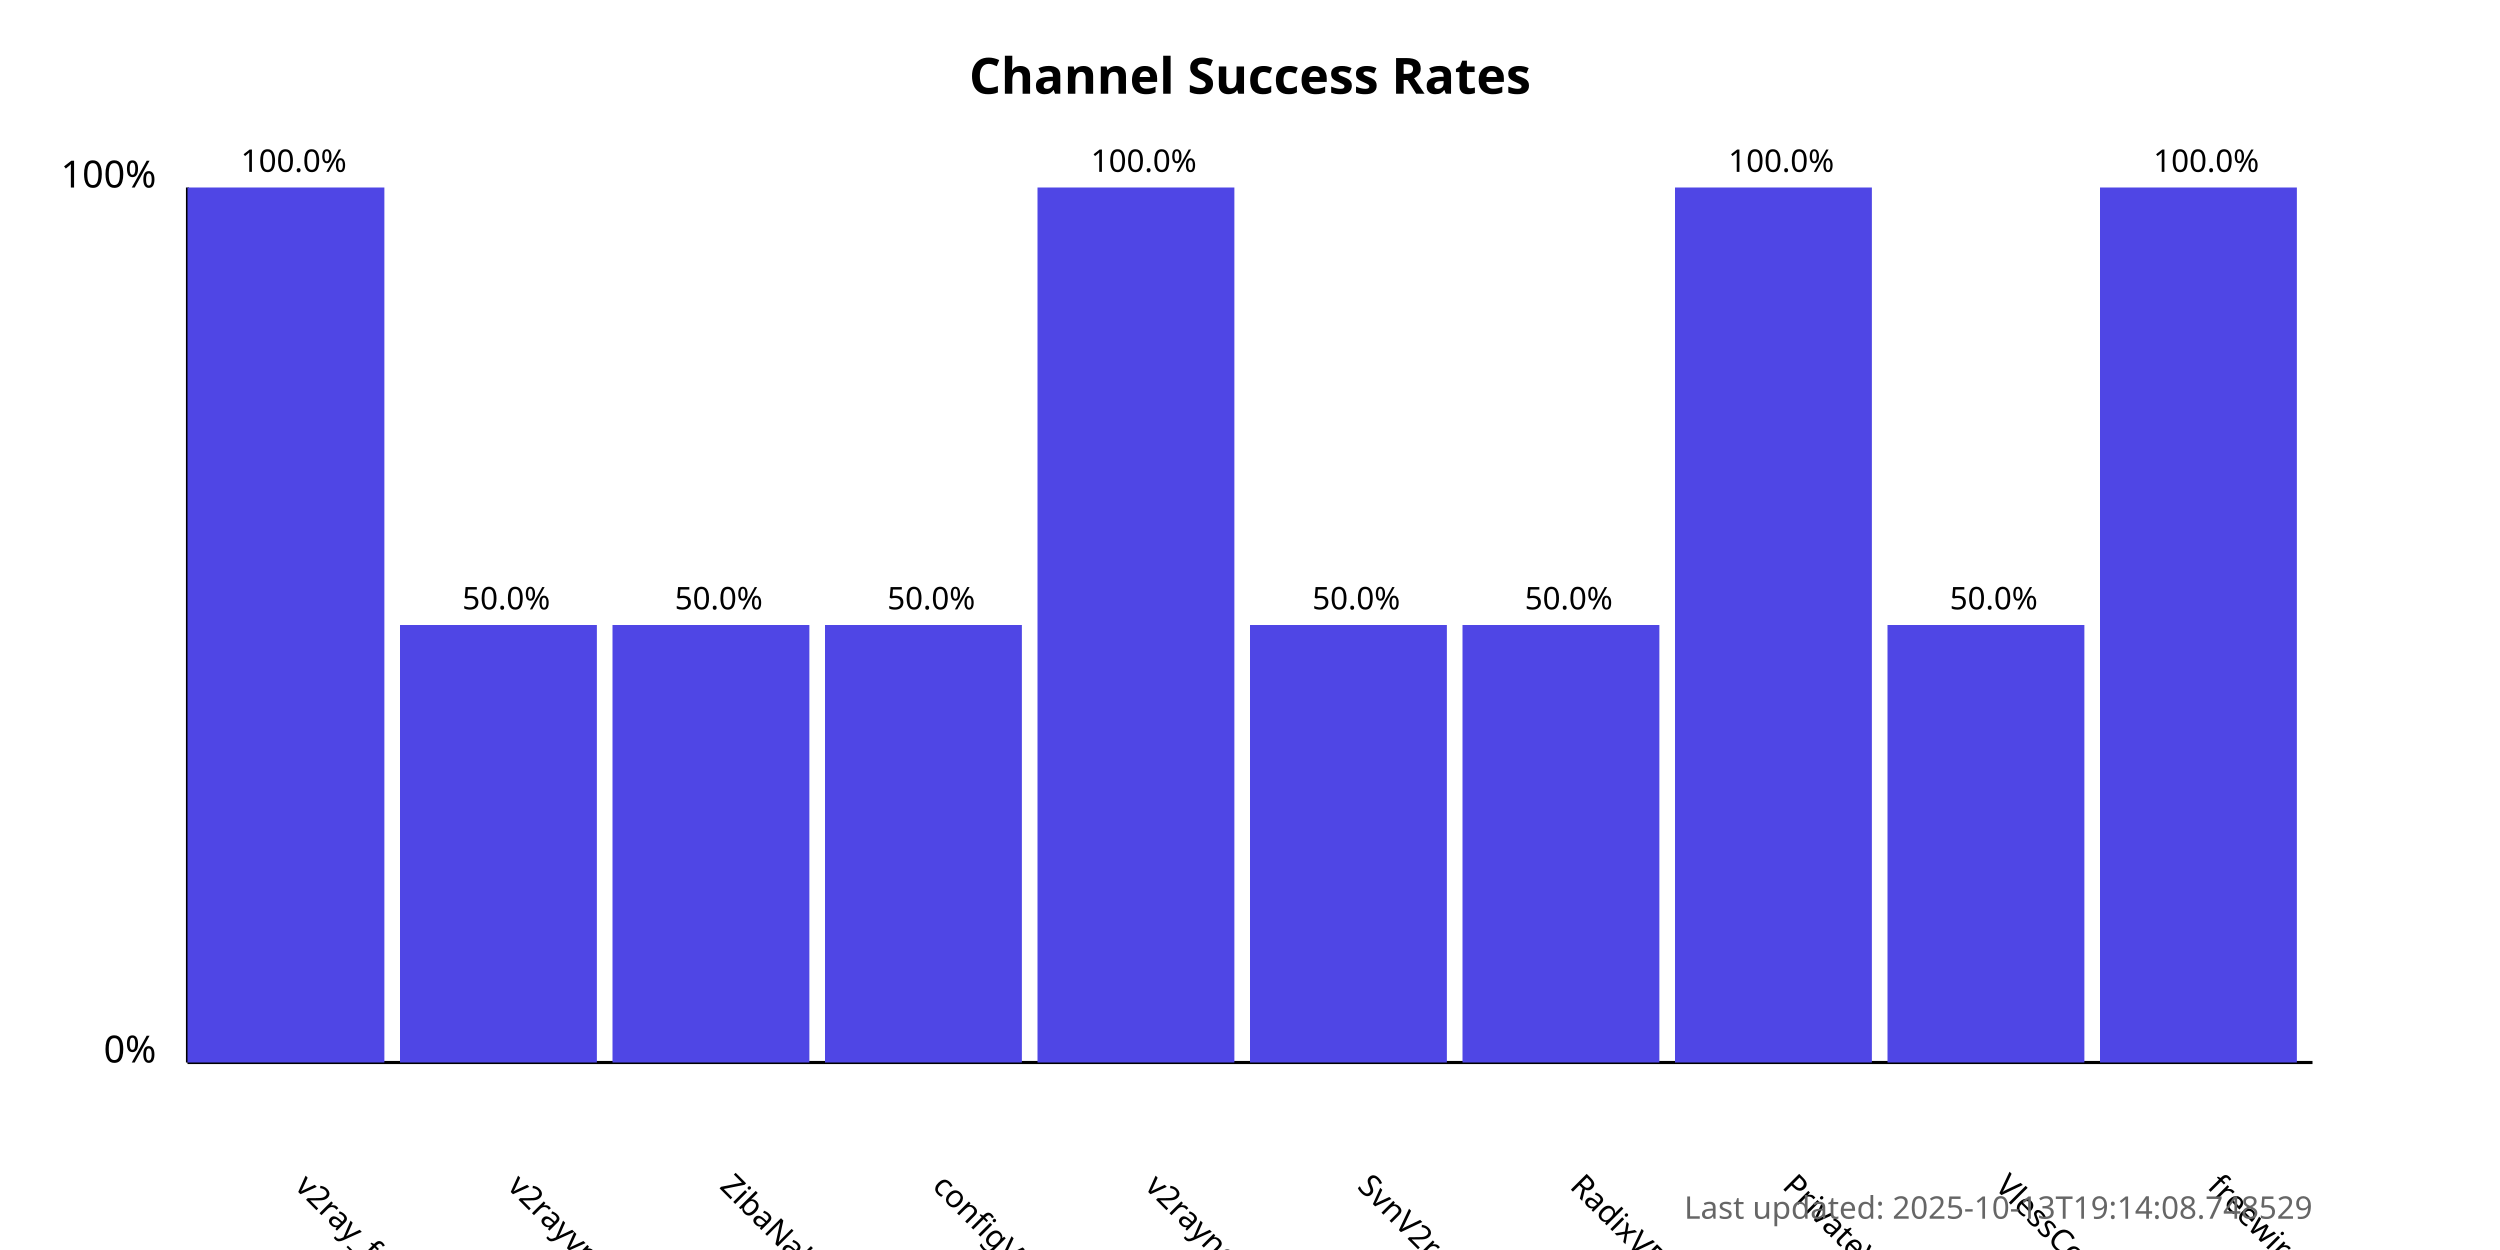
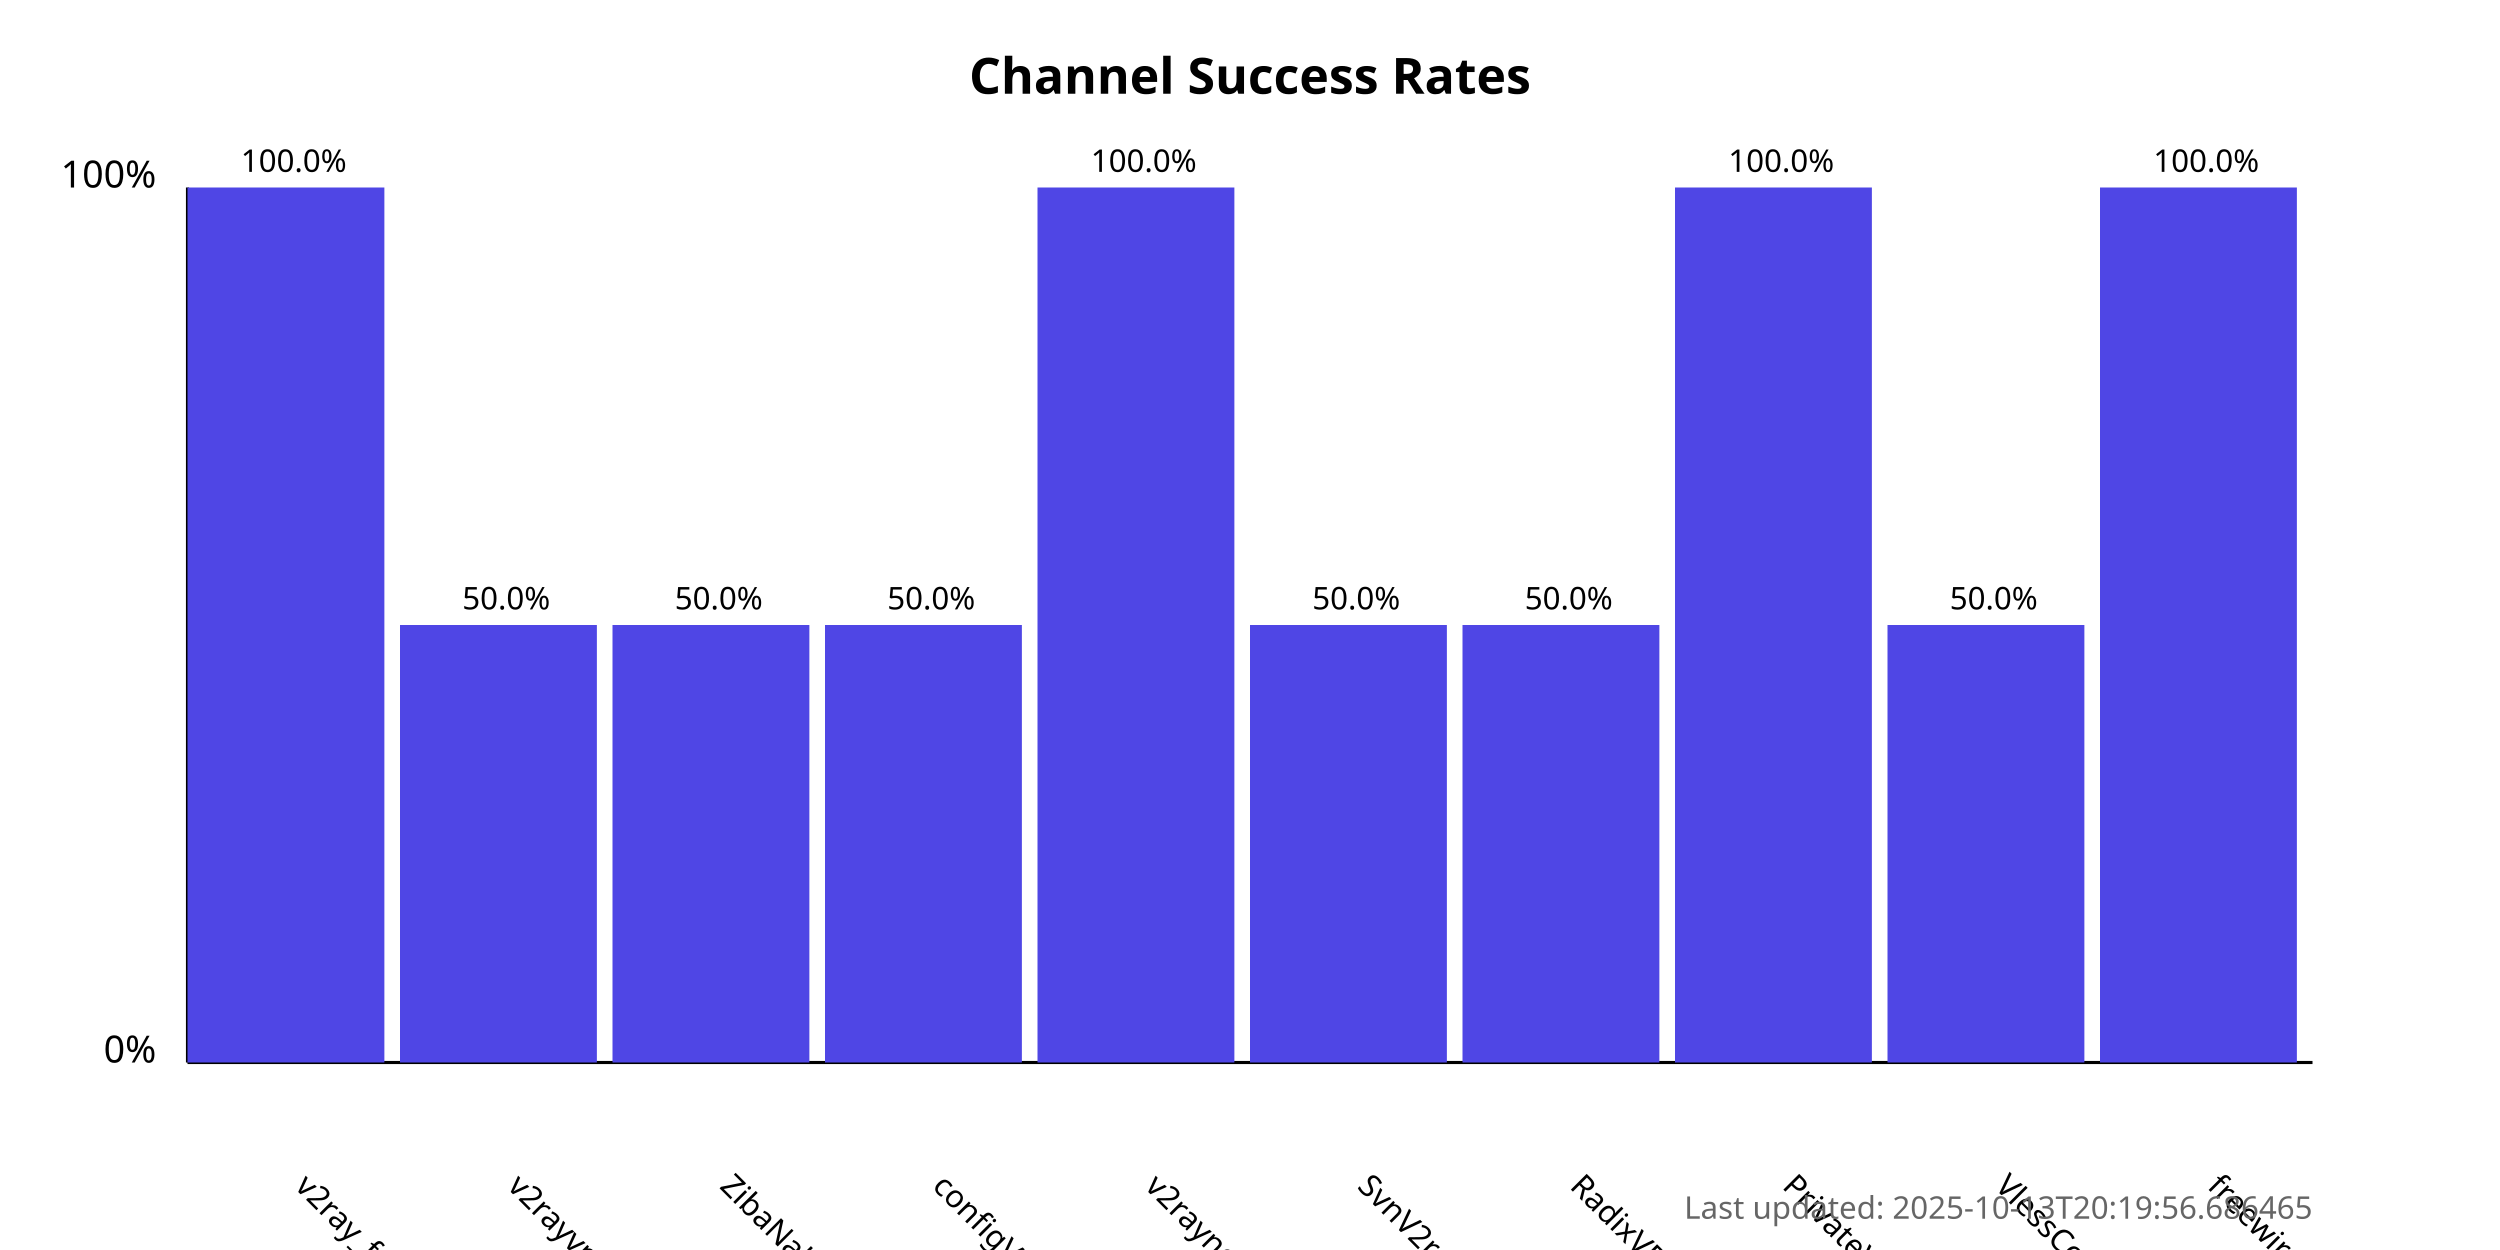
<svg xmlns="http://www.w3.org/2000/svg" width="800" height="400">
  <style>
            .chart-title { font: bold 16px sans-serif; }
            .axis-label { font: 12px sans-serif; }
            .tick-label { font: 10px sans-serif; }
            .bar { fill: #4f46e5; }
            .bar:hover { fill: #6366f1; }
            .timestamp { font: 10px sans-serif; fill: #666; }
        </style>
  <text x="400.0" y="30" text-anchor="middle" class="chart-title">
            Channel Success Rates
        </text>
  <line x1="60" y1="340" x2="60" y2="60" stroke="black" stroke-width="1" />
  <line x1="60" y1="340" x2="740" y2="340" stroke="black" stroke-width="1" />
  <text x="50" y="340" text-anchor="end" class="axis-label">0%</text>
  <text x="50" y="60" text-anchor="end" class="axis-label">100%</text>
  <g>
    <rect x="60" y="60.0" width="63.0" height="280.0" class="bar" />
    <text x="94.0" y="380" transform="rotate(45, 94.0, 380)" text-anchor="start" class="tick-label">
                v2ray_free_conf
            </text>
    <text x="94.0" y="55.0" text-anchor="middle" class="tick-label">
                100.0%
            </text>
  </g>
  <g>
    <rect x="128.0" y="200.0" width="63.0" height="140.0" class="bar" />
    <text x="162.0" y="380" transform="rotate(45, 162.0, 380)" text-anchor="start" class="tick-label">
                v2rayvpno
            </text>
    <text x="162.0" y="195.0" text-anchor="middle" class="tick-label">
                50.0%
            </text>
  </g>
  <g>
    <rect x="196.0" y="200.0" width="63.0" height="140.0" class="bar" />
    <text x="230.0" y="380" transform="rotate(45, 230.0, 380)" text-anchor="start" class="tick-label">
                ZibaNabz
            </text>
    <text x="230.0" y="195.0" text-anchor="middle" class="tick-label">
                50.0%
            </text>
  </g>
  <g>
    <rect x="264.0" y="200.0" width="63.0" height="140.0" class="bar" />
    <text x="298.0" y="380" transform="rotate(45, 298.0, 380)" text-anchor="start" class="tick-label">
                configV2rayForFree
            </text>
    <text x="298.0" y="195.0" text-anchor="middle" class="tick-label">
                50.0%
            </text>
  </g>
  <g>
    <rect x="332.0" y="60.0" width="63.0" height="280.0" class="bar" />
    <text x="366.0" y="380" transform="rotate(45, 366.0, 380)" text-anchor="start" class="tick-label">
                v2rayngvpn
            </text>
    <text x="366.0" y="55.0" text-anchor="middle" class="tick-label">
                100.0%
            </text>
  </g>
  <g>
    <rect x="400.0" y="200.0" width="63.0" height="140.0" class="bar" />
    <text x="434.0" y="380" transform="rotate(45, 434.0, 380)" text-anchor="start" class="tick-label">
                SvnV2ray
            </text>
    <text x="434.0" y="195.0" text-anchor="middle" class="tick-label">
                50.0%
            </text>
  </g>
  <g>
    <rect x="468.0" y="200.0" width="63.0" height="140.0" class="bar" />
    <text x="502.0" y="380" transform="rotate(45, 502.0, 380)" text-anchor="start" class="tick-label">
                RadixVPN
            </text>
    <text x="502.0" y="195.0" text-anchor="middle" class="tick-label">
                50.0%
            </text>
  </g>
  <g>
    <rect x="536.0" y="60.0" width="63.0" height="280.0" class="bar" />
    <text x="570.0" y="380" transform="rotate(45, 570.0, 380)" text-anchor="start" class="tick-label">
                PrivateVPNs
            </text>
    <text x="570.0" y="55.0" text-anchor="middle" class="tick-label">
                100.0%
            </text>
  </g>
  <g>
    <rect x="604.0" y="200.0" width="63.0" height="140.0" class="bar" />
    <text x="638.0" y="380" transform="rotate(45, 638.0, 380)" text-anchor="start" class="tick-label">
                VlessConfig
            </text>
    <text x="638.0" y="195.0" text-anchor="middle" class="tick-label">
                50.0%
            </text>
  </g>
  <g>
    <rect x="672.0" y="60.0" width="63.0" height="280.0" class="bar" />
    <text x="706.0" y="380" transform="rotate(45, 706.0, 380)" text-anchor="start" class="tick-label">
                freewireguard
            </text>
    <text x="706.0" y="55.0" text-anchor="middle" class="tick-label">
                100.0%
            </text>
  </g>
  <text x="740" y="390" text-anchor="end" class="timestamp">
-             Last updated: 2025-10-13T19:14:08.748529
+             Last updated: 2025-10-13T20:19:56.686465
        </text>
</svg>
